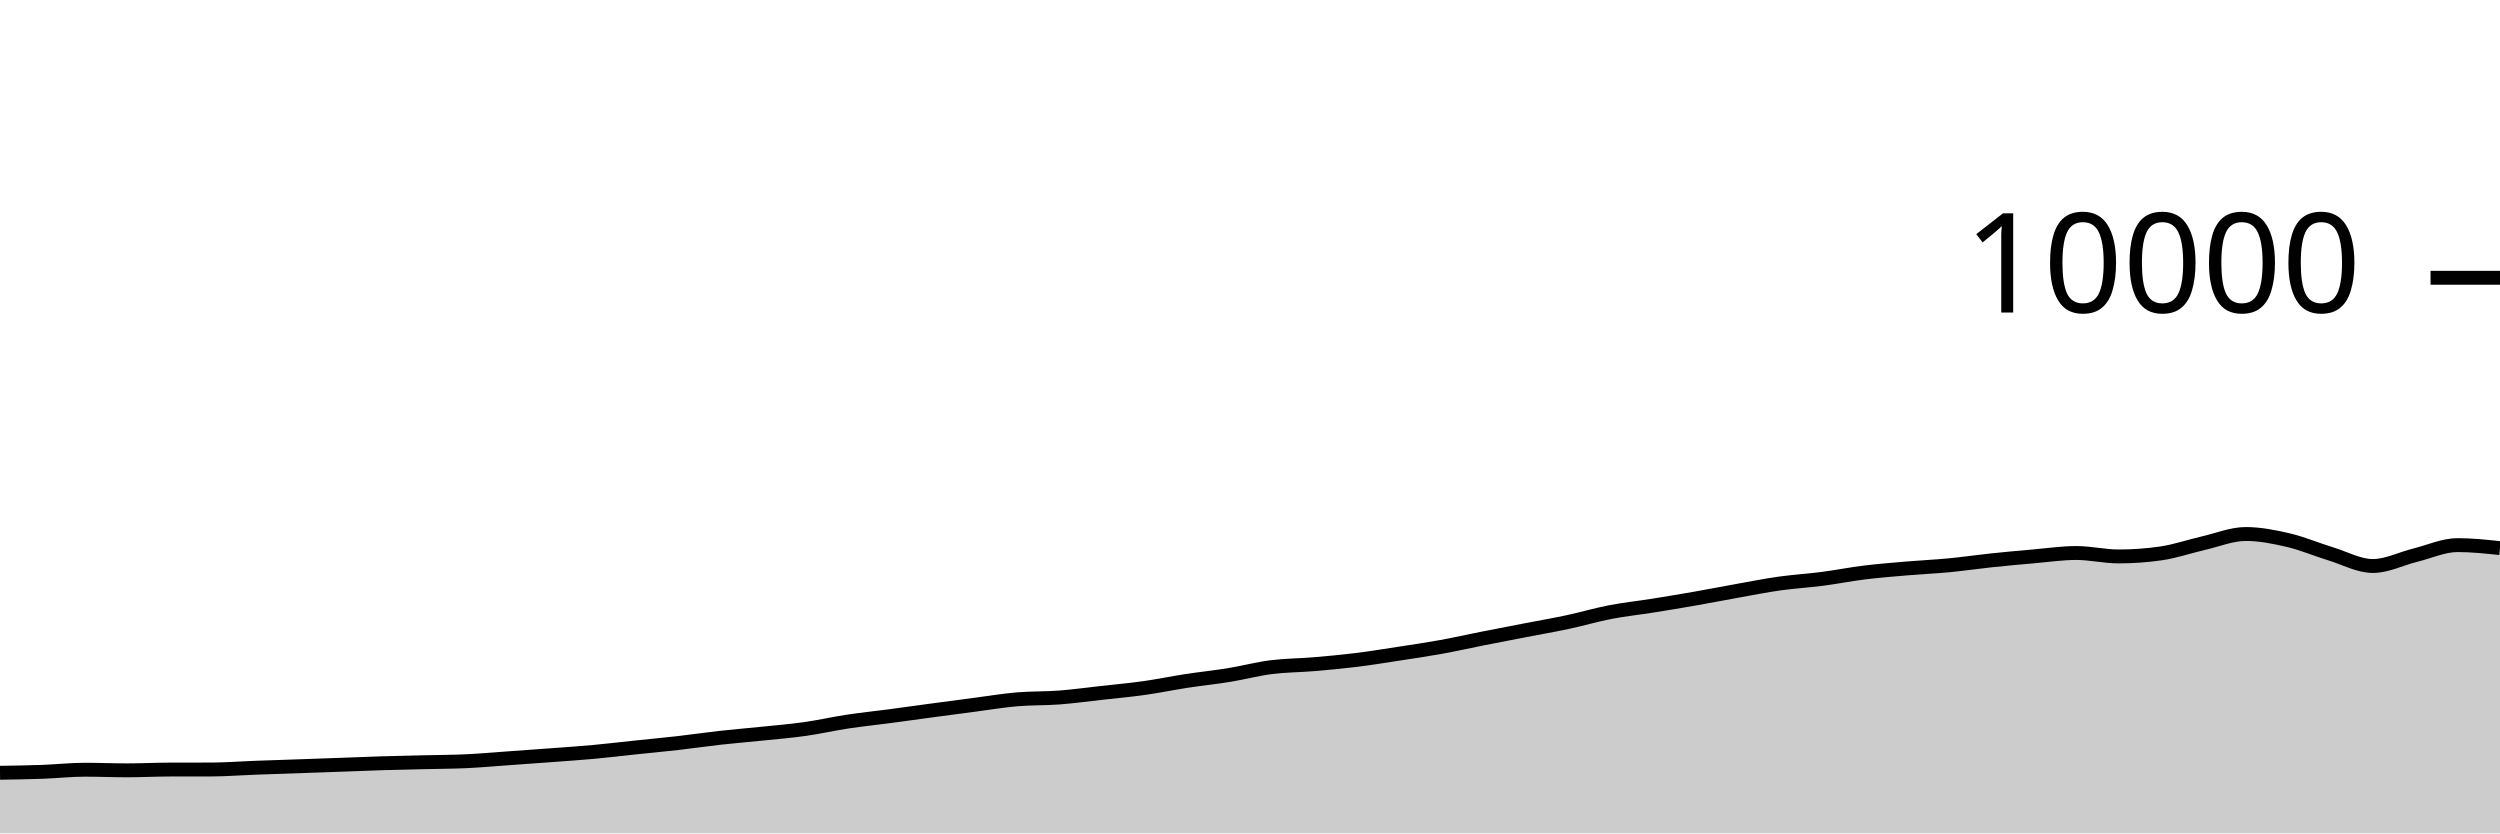
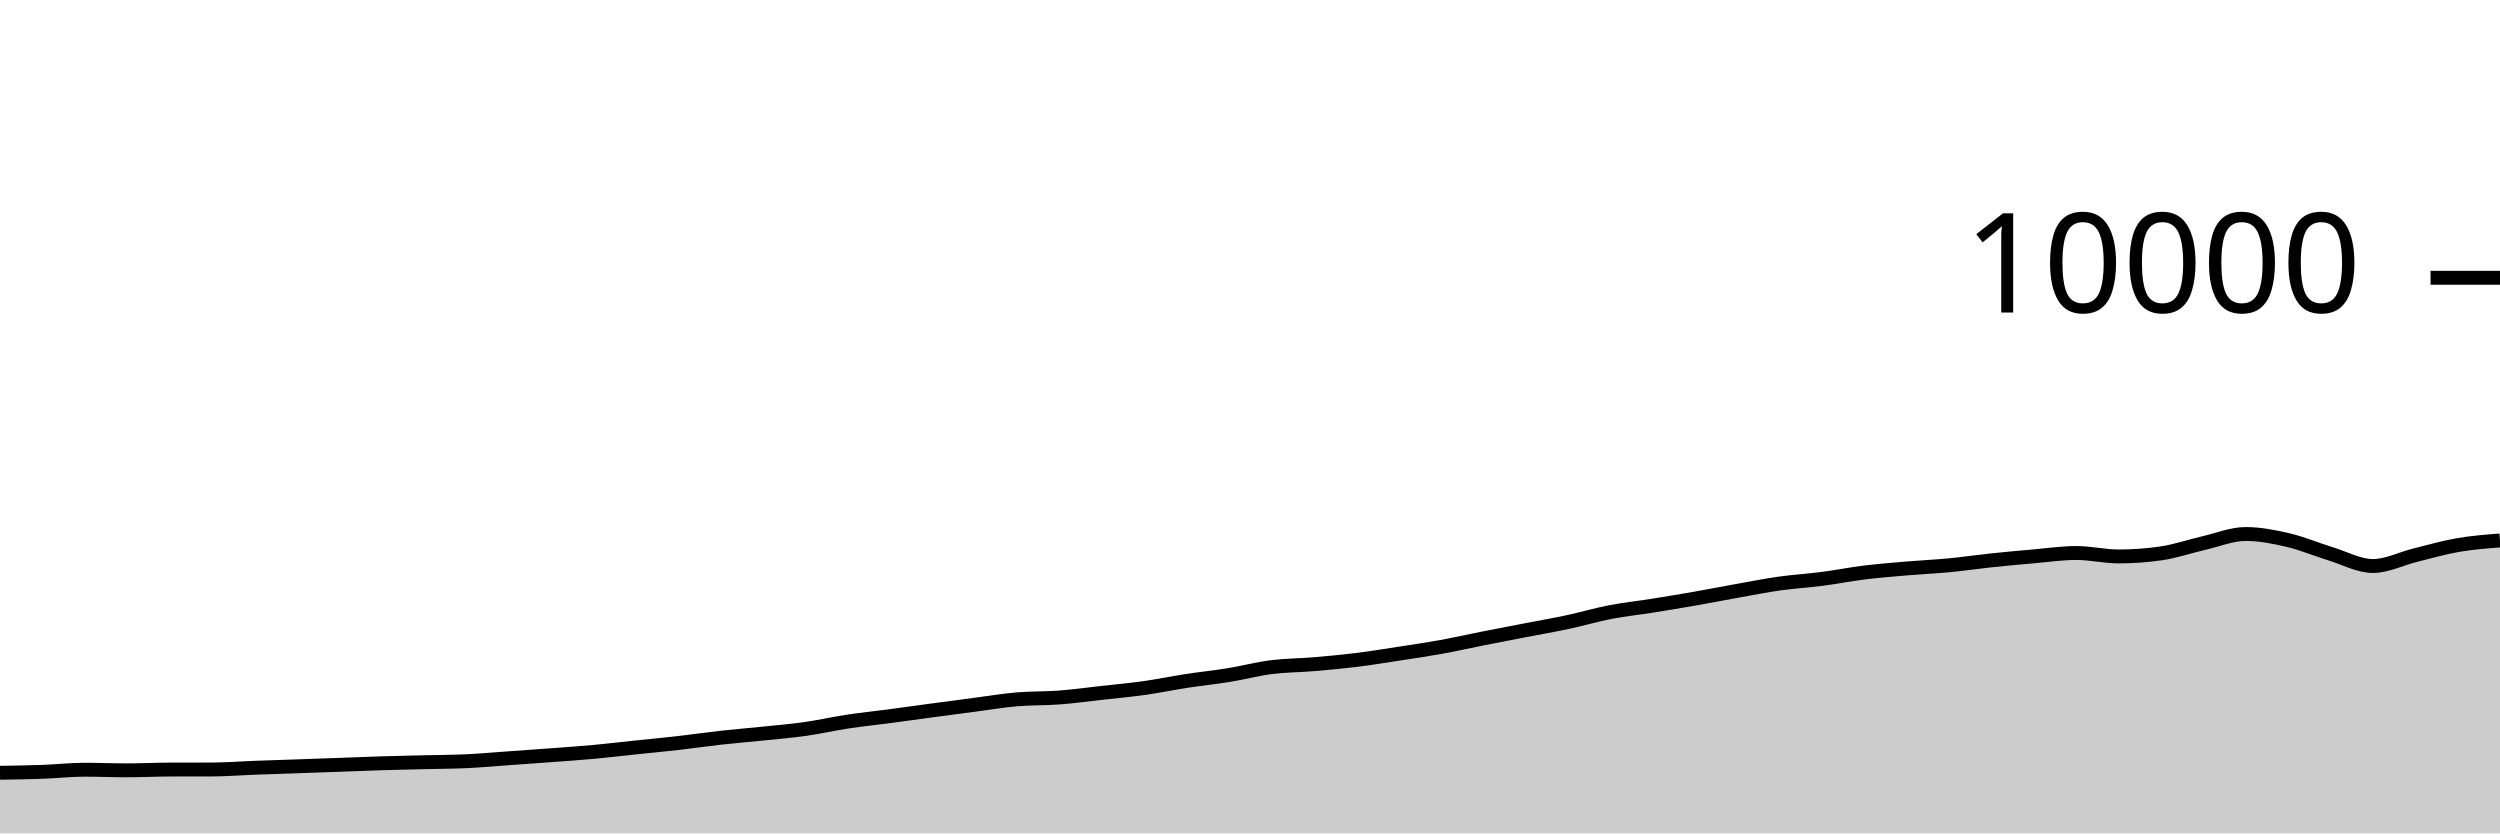
<svg xmlns="http://www.w3.org/2000/svg" viewBox="0 0 180 60">
  <g transform="translate(0,20)">
-     <path class="area" fill="rgba(0, 0, 0, 0.2)" d="M0,35.64C1.017,35.624,2.034,35.609,3.051,35.572C4.068,35.535,5.085,35.42,6.102,35.42C7.119,35.42,8.136,35.464,9.153,35.464C10.169,35.464,11.186,35.411,12.203,35.408C13.22,35.405,14.237,35.407,15.254,35.404C16.271,35.401,17.288,35.318,18.305,35.28C19.322,35.242,20.339,35.211,21.356,35.176C22.373,35.141,23.39,35.105,24.407,35.068C25.424,35.031,26.441,34.987,27.458,34.956C28.475,34.925,29.492,34.905,30.508,34.88C31.525,34.855,32.542,34.855,33.559,34.808C34.576,34.761,35.593,34.668,36.61,34.596C37.627,34.524,38.644,34.452,39.661,34.376C40.678,34.3,41.695,34.233,42.712,34.14C43.729,34.047,44.746,33.923,45.763,33.816C46.78,33.709,47.797,33.616,48.814,33.5C49.831,33.384,50.847,33.233,51.864,33.12C52.881,33.007,53.898,32.925,54.915,32.82C55.932,32.715,56.949,32.632,57.966,32.488C58.983,32.344,60,32.11,61.017,31.956C62.034,31.802,63.051,31.699,64.068,31.564C65.085,31.429,66.102,31.285,67.119,31.148C68.136,31.011,69.153,30.877,70.169,30.744C71.186,30.611,72.203,30.439,73.22,30.352C74.237,30.265,75.254,30.297,76.271,30.22C77.288,30.143,78.305,30.001,79.322,29.888C80.339,29.775,81.356,29.683,82.373,29.54C83.39,29.397,84.407,29.184,85.424,29.028C86.441,28.872,87.458,28.769,88.475,28.604C89.492,28.439,90.508,28.166,91.525,28.036C92.542,27.906,93.559,27.91,94.576,27.824C95.593,27.738,96.61,27.645,97.627,27.52C98.644,27.395,99.661,27.228,100.678,27.072C101.695,26.916,102.712,26.768,103.729,26.584C104.746,26.4,105.763,26.169,106.78,25.968C107.797,25.767,108.814,25.573,109.831,25.376C110.847,25.179,111.864,25.005,112.881,24.788C113.898,24.571,114.915,24.269,115.932,24.072C116.949,23.875,117.966,23.77,118.983,23.608C120,23.446,121.017,23.278,122.034,23.1C123.051,22.922,124.068,22.721,125.085,22.54C126.102,22.359,127.119,22.155,128.136,22.012C129.153,21.869,130.169,21.812,131.186,21.68C132.203,21.548,133.22,21.345,134.237,21.22C135.254,21.095,136.271,21.015,137.288,20.928C138.305,20.841,139.322,20.797,140.339,20.7C141.356,20.603,142.373,20.451,143.39,20.344C144.407,20.237,145.424,20.144,146.441,20.056C147.458,19.968,148.475,19.816,149.492,19.816C150.508,19.816,151.525,20.064,152.542,20.064C153.559,20.064,154.576,19.991,155.593,19.844C156.61,19.697,157.627,19.341,158.644,19.108C159.661,18.875,160.678,18.448,161.695,18.448C162.712,18.448,163.729,18.651,164.746,18.888C165.763,19.125,166.78,19.561,167.797,19.872C168.814,20.183,169.831,20.752,170.847,20.752C171.864,20.752,172.881,20.223,173.898,19.972C174.915,19.721,175.932,19.248,176.949,19.248C177.966,19.248,178.983,19.356,180,19.464L180,40C178.983,40,177.966,40,176.949,40C175.932,40,174.915,40,173.898,40C172.881,40,171.864,40,170.847,40C169.831,40,168.814,40,167.797,40C166.78,40,165.763,40,164.746,40C163.729,40,162.712,40,161.695,40C160.678,40,159.661,40,158.644,40C157.627,40,156.61,40,155.593,40C154.576,40,153.559,40,152.542,40C151.525,40,150.508,40,149.492,40C148.475,40,147.458,40,146.441,40C145.424,40,144.407,40,143.39,40C142.373,40,141.356,40,140.339,40C139.322,40,138.305,40,137.288,40C136.271,40,135.254,40,134.237,40C133.22,40,132.203,40,131.186,40C130.169,40,129.153,40,128.136,40C127.119,40,126.102,40,125.085,40C124.068,40,123.051,40,122.034,40C121.017,40,120,40,118.983,40C117.966,40,116.949,40,115.932,40C114.915,40,113.898,40,112.881,40C111.864,40,110.847,40,109.831,40C108.814,40,107.797,40,106.78,40C105.763,40,104.746,40,103.729,40C102.712,40,101.695,40,100.678,40C99.661,40,98.644,40,97.627,40C96.61,40,95.593,40,94.576,40C93.559,40,92.542,40,91.525,40C90.508,40,89.492,40,88.475,40C87.458,40,86.441,40,85.424,40C84.407,40,83.39,40,82.373,40C81.356,40,80.339,40,79.322,40C78.305,40,77.288,40,76.271,40C75.254,40,74.237,40,73.22,40C72.203,40,71.186,40,70.169,40C69.153,40,68.136,40,67.119,40C66.102,40,65.085,40,64.068,40C63.051,40,62.034,40,61.017,40C60,40,58.983,40,57.966,40C56.949,40,55.932,40,54.915,40C53.898,40,52.881,40,51.864,40C50.847,40,49.831,40,48.814,40C47.797,40,46.78,40,45.763,40C44.746,40,43.729,40,42.712,40C41.695,40,40.678,40,39.661,40C38.644,40,37.627,40,36.61,40C35.593,40,34.576,40,33.559,40C32.542,40,31.525,40,30.508,40C29.492,40,28.475,40,27.458,40C26.441,40,25.424,40,24.407,40C23.39,40,22.373,40,21.356,40C20.339,40,19.322,40,18.305,40C17.288,40,16.271,40,15.254,40C14.237,40,13.22,40,12.203,40C11.186,40,10.169,40,9.153,40C8.136,40,7.119,40,6.102,40C5.085,40,4.068,40,3.051,40C2.034,40,1.017,40,0,40Z" />
-     <path class="line" stroke="black" fill="none" d="M0,35.64C1.017,35.624,2.034,35.609,3.051,35.572C4.068,35.535,5.085,35.42,6.102,35.42C7.119,35.42,8.136,35.464,9.153,35.464C10.169,35.464,11.186,35.411,12.203,35.408C13.22,35.405,14.237,35.407,15.254,35.404C16.271,35.401,17.288,35.318,18.305,35.28C19.322,35.242,20.339,35.211,21.356,35.176C22.373,35.141,23.39,35.105,24.407,35.068C25.424,35.031,26.441,34.987,27.458,34.956C28.475,34.925,29.492,34.905,30.508,34.88C31.525,34.855,32.542,34.855,33.559,34.808C34.576,34.761,35.593,34.668,36.61,34.596C37.627,34.524,38.644,34.452,39.661,34.376C40.678,34.3,41.695,34.233,42.712,34.14C43.729,34.047,44.746,33.923,45.763,33.816C46.78,33.709,47.797,33.616,48.814,33.5C49.831,33.384,50.847,33.233,51.864,33.12C52.881,33.007,53.898,32.925,54.915,32.82C55.932,32.715,56.949,32.632,57.966,32.488C58.983,32.344,60,32.11,61.017,31.956C62.034,31.802,63.051,31.699,64.068,31.564C65.085,31.429,66.102,31.285,67.119,31.148C68.136,31.011,69.153,30.877,70.169,30.744C71.186,30.611,72.203,30.439,73.22,30.352C74.237,30.265,75.254,30.297,76.271,30.22C77.288,30.143,78.305,30.001,79.322,29.888C80.339,29.775,81.356,29.683,82.373,29.54C83.39,29.397,84.407,29.184,85.424,29.028C86.441,28.872,87.458,28.769,88.475,28.604C89.492,28.439,90.508,28.166,91.525,28.036C92.542,27.906,93.559,27.91,94.576,27.824C95.593,27.738,96.61,27.645,97.627,27.52C98.644,27.395,99.661,27.228,100.678,27.072C101.695,26.916,102.712,26.768,103.729,26.584C104.746,26.4,105.763,26.169,106.78,25.968C107.797,25.767,108.814,25.573,109.831,25.376C110.847,25.179,111.864,25.005,112.881,24.788C113.898,24.571,114.915,24.269,115.932,24.072C116.949,23.875,117.966,23.77,118.983,23.608C120,23.446,121.017,23.278,122.034,23.1C123.051,22.922,124.068,22.721,125.085,22.54C126.102,22.359,127.119,22.155,128.136,22.012C129.153,21.869,130.169,21.812,131.186,21.68C132.203,21.548,133.22,21.345,134.237,21.22C135.254,21.095,136.271,21.015,137.288,20.928C138.305,20.841,139.322,20.797,140.339,20.7C141.356,20.603,142.373,20.451,143.39,20.344C144.407,20.237,145.424,20.144,146.441,20.056C147.458,19.968,148.475,19.816,149.492,19.816C150.508,19.816,151.525,20.064,152.542,20.064C153.559,20.064,154.576,19.991,155.593,19.844C156.61,19.697,157.627,19.341,158.644,19.108C159.661,18.875,160.678,18.448,161.695,18.448C162.712,18.448,163.729,18.651,164.746,18.888C165.763,19.125,166.78,19.561,167.797,19.872C168.814,20.183,169.831,20.752,170.847,20.752C171.864,20.752,172.881,20.223,173.898,19.972C174.915,19.721,175.932,19.248,176.949,19.248C177.966,19.248,178.983,19.356,180,19.464" />
+     <path class="area" fill="rgba(0, 0, 0, 0.2)" d="M0,35.64C1.017,35.624,2.034,35.609,3.051,35.572C4.068,35.535,5.085,35.42,6.102,35.42C7.119,35.42,8.136,35.464,9.153,35.464C10.169,35.464,11.186,35.411,12.203,35.408C13.22,35.405,14.237,35.407,15.254,35.404C16.271,35.401,17.288,35.318,18.305,35.28C19.322,35.242,20.339,35.211,21.356,35.176C22.373,35.141,23.39,35.105,24.407,35.068C25.424,35.031,26.441,34.987,27.458,34.956C28.475,34.925,29.492,34.905,30.508,34.88C31.525,34.855,32.542,34.855,33.559,34.808C34.576,34.761,35.593,34.668,36.61,34.596C37.627,34.524,38.644,34.452,39.661,34.376C40.678,34.3,41.695,34.233,42.712,34.14C43.729,34.047,44.746,33.923,45.763,33.816C46.78,33.709,47.797,33.616,48.814,33.5C49.831,33.384,50.847,33.233,51.864,33.12C52.881,33.007,53.898,32.925,54.915,32.82C55.932,32.715,56.949,32.632,57.966,32.488C58.983,32.344,60,32.11,61.017,31.956C62.034,31.802,63.051,31.699,64.068,31.564C65.085,31.429,66.102,31.285,67.119,31.148C68.136,31.011,69.153,30.877,70.169,30.744C71.186,30.611,72.203,30.439,73.22,30.352C74.237,30.265,75.254,30.297,76.271,30.22C77.288,30.143,78.305,30.001,79.322,29.888C80.339,29.775,81.356,29.683,82.373,29.54C83.39,29.397,84.407,29.184,85.424,29.028C86.441,28.872,87.458,28.769,88.475,28.604C89.492,28.439,90.508,28.166,91.525,28.036C92.542,27.906,93.559,27.91,94.576,27.824C95.593,27.738,96.61,27.645,97.627,27.52C98.644,27.395,99.661,27.228,100.678,27.072C101.695,26.916,102.712,26.768,103.729,26.584C104.746,26.4,105.763,26.169,106.78,25.968C107.797,25.767,108.814,25.573,109.831,25.376C110.847,25.179,111.864,25.005,112.881,24.788C113.898,24.571,114.915,24.269,115.932,24.072C116.949,23.875,117.966,23.77,118.983,23.608C120,23.446,121.017,23.278,122.034,23.1C123.051,22.922,124.068,22.721,125.085,22.54C126.102,22.359,127.119,22.155,128.136,22.012C129.153,21.869,130.169,21.812,131.186,21.68C132.203,21.548,133.22,21.345,134.237,21.22C135.254,21.095,136.271,21.015,137.288,20.928C138.305,20.841,139.322,20.797,140.339,20.7C141.356,20.603,142.373,20.451,143.39,20.344C144.407,20.237,145.424,20.144,146.441,20.056C147.458,19.968,148.475,19.816,149.492,19.816C150.508,19.816,151.525,20.064,152.542,20.064C153.559,20.064,154.576,19.991,155.593,19.844C156.61,19.697,157.627,19.341,158.644,19.108C159.661,18.875,160.678,18.448,161.695,18.448C162.712,18.448,163.729,18.651,164.746,18.888C165.763,19.125,166.78,19.561,167.797,19.872C168.814,20.183,169.831,20.752,170.847,20.752C171.864,20.752,172.881,20.223,173.898,19.972C174.915,19.721,175.932,19.425,176.949,19.248C177.966,19.071,178.983,18.992,180,18.912L180,40C178.983,40,177.966,40,176.949,40C175.932,40,174.915,40,173.898,40C172.881,40,171.864,40,170.847,40C169.831,40,168.814,40,167.797,40C166.78,40,165.763,40,164.746,40C163.729,40,162.712,40,161.695,40C160.678,40,159.661,40,158.644,40C157.627,40,156.61,40,155.593,40C154.576,40,153.559,40,152.542,40C151.525,40,150.508,40,149.492,40C148.475,40,147.458,40,146.441,40C145.424,40,144.407,40,143.39,40C142.373,40,141.356,40,140.339,40C139.322,40,138.305,40,137.288,40C136.271,40,135.254,40,134.237,40C133.22,40,132.203,40,131.186,40C130.169,40,129.153,40,128.136,40C127.119,40,126.102,40,125.085,40C124.068,40,123.051,40,122.034,40C121.017,40,120,40,118.983,40C117.966,40,116.949,40,115.932,40C114.915,40,113.898,40,112.881,40C111.864,40,110.847,40,109.831,40C108.814,40,107.797,40,106.78,40C105.763,40,104.746,40,103.729,40C102.712,40,101.695,40,100.678,40C99.661,40,98.644,40,97.627,40C96.61,40,95.593,40,94.576,40C93.559,40,92.542,40,91.525,40C90.508,40,89.492,40,88.475,40C87.458,40,86.441,40,85.424,40C84.407,40,83.39,40,82.373,40C81.356,40,80.339,40,79.322,40C78.305,40,77.288,40,76.271,40C75.254,40,74.237,40,73.22,40C72.203,40,71.186,40,70.169,40C69.153,40,68.136,40,67.119,40C66.102,40,65.085,40,64.068,40C63.051,40,62.034,40,61.017,40C60,40,58.983,40,57.966,40C56.949,40,55.932,40,54.915,40C53.898,40,52.881,40,51.864,40C50.847,40,49.831,40,48.814,40C47.797,40,46.78,40,45.763,40C44.746,40,43.729,40,42.712,40C41.695,40,40.678,40,39.661,40C38.644,40,37.627,40,36.61,40C35.593,40,34.576,40,33.559,40C32.542,40,31.525,40,30.508,40C29.492,40,28.475,40,27.458,40C26.441,40,25.424,40,24.407,40C23.39,40,22.373,40,21.356,40C20.339,40,19.322,40,18.305,40C17.288,40,16.271,40,15.254,40C14.237,40,13.22,40,12.203,40C11.186,40,10.169,40,9.153,40C8.136,40,7.119,40,6.102,40C5.085,40,4.068,40,3.051,40C2.034,40,1.017,40,0,40Z" />
+     <path class="line" stroke="black" fill="none" d="M0,35.64C1.017,35.624,2.034,35.609,3.051,35.572C4.068,35.535,5.085,35.42,6.102,35.42C7.119,35.42,8.136,35.464,9.153,35.464C10.169,35.464,11.186,35.411,12.203,35.408C13.22,35.405,14.237,35.407,15.254,35.404C16.271,35.401,17.288,35.318,18.305,35.28C19.322,35.242,20.339,35.211,21.356,35.176C22.373,35.141,23.39,35.105,24.407,35.068C25.424,35.031,26.441,34.987,27.458,34.956C28.475,34.925,29.492,34.905,30.508,34.88C31.525,34.855,32.542,34.855,33.559,34.808C34.576,34.761,35.593,34.668,36.61,34.596C37.627,34.524,38.644,34.452,39.661,34.376C40.678,34.3,41.695,34.233,42.712,34.14C43.729,34.047,44.746,33.923,45.763,33.816C46.78,33.709,47.797,33.616,48.814,33.5C49.831,33.384,50.847,33.233,51.864,33.12C52.881,33.007,53.898,32.925,54.915,32.82C55.932,32.715,56.949,32.632,57.966,32.488C58.983,32.344,60,32.11,61.017,31.956C62.034,31.802,63.051,31.699,64.068,31.564C65.085,31.429,66.102,31.285,67.119,31.148C68.136,31.011,69.153,30.877,70.169,30.744C71.186,30.611,72.203,30.439,73.22,30.352C74.237,30.265,75.254,30.297,76.271,30.22C77.288,30.143,78.305,30.001,79.322,29.888C80.339,29.775,81.356,29.683,82.373,29.54C83.39,29.397,84.407,29.184,85.424,29.028C86.441,28.872,87.458,28.769,88.475,28.604C89.492,28.439,90.508,28.166,91.525,28.036C92.542,27.906,93.559,27.91,94.576,27.824C95.593,27.738,96.61,27.645,97.627,27.52C98.644,27.395,99.661,27.228,100.678,27.072C101.695,26.916,102.712,26.768,103.729,26.584C104.746,26.4,105.763,26.169,106.78,25.968C107.797,25.767,108.814,25.573,109.831,25.376C110.847,25.179,111.864,25.005,112.881,24.788C113.898,24.571,114.915,24.269,115.932,24.072C116.949,23.875,117.966,23.77,118.983,23.608C120,23.446,121.017,23.278,122.034,23.1C123.051,22.922,124.068,22.721,125.085,22.54C126.102,22.359,127.119,22.155,128.136,22.012C129.153,21.869,130.169,21.812,131.186,21.68C132.203,21.548,133.22,21.345,134.237,21.22C135.254,21.095,136.271,21.015,137.288,20.928C138.305,20.841,139.322,20.797,140.339,20.7C141.356,20.603,142.373,20.451,143.39,20.344C144.407,20.237,145.424,20.144,146.441,20.056C147.458,19.968,148.475,19.816,149.492,19.816C150.508,19.816,151.525,20.064,152.542,20.064C153.559,20.064,154.576,19.991,155.593,19.844C156.61,19.697,157.627,19.341,158.644,19.108C159.661,18.875,160.678,18.448,161.695,18.448C162.712,18.448,163.729,18.651,164.746,18.888C165.763,19.125,166.78,19.561,167.797,19.872C168.814,20.183,169.831,20.752,170.847,20.752C171.864,20.752,172.881,20.223,173.898,19.972C174.915,19.721,175.932,19.425,176.949,19.248C177.966,19.071,178.983,18.992,180,18.912" />
    <path class="axis-ceiling" stroke-width="1" stroke="black" fill="none" d="M175,0L180,0" />
    <text class="axis-ceiling-label" font-family="sans-serif" text-anchor="end" font-size="10px" x="170" y="2.5">10000</text>
  </g>
</svg>
